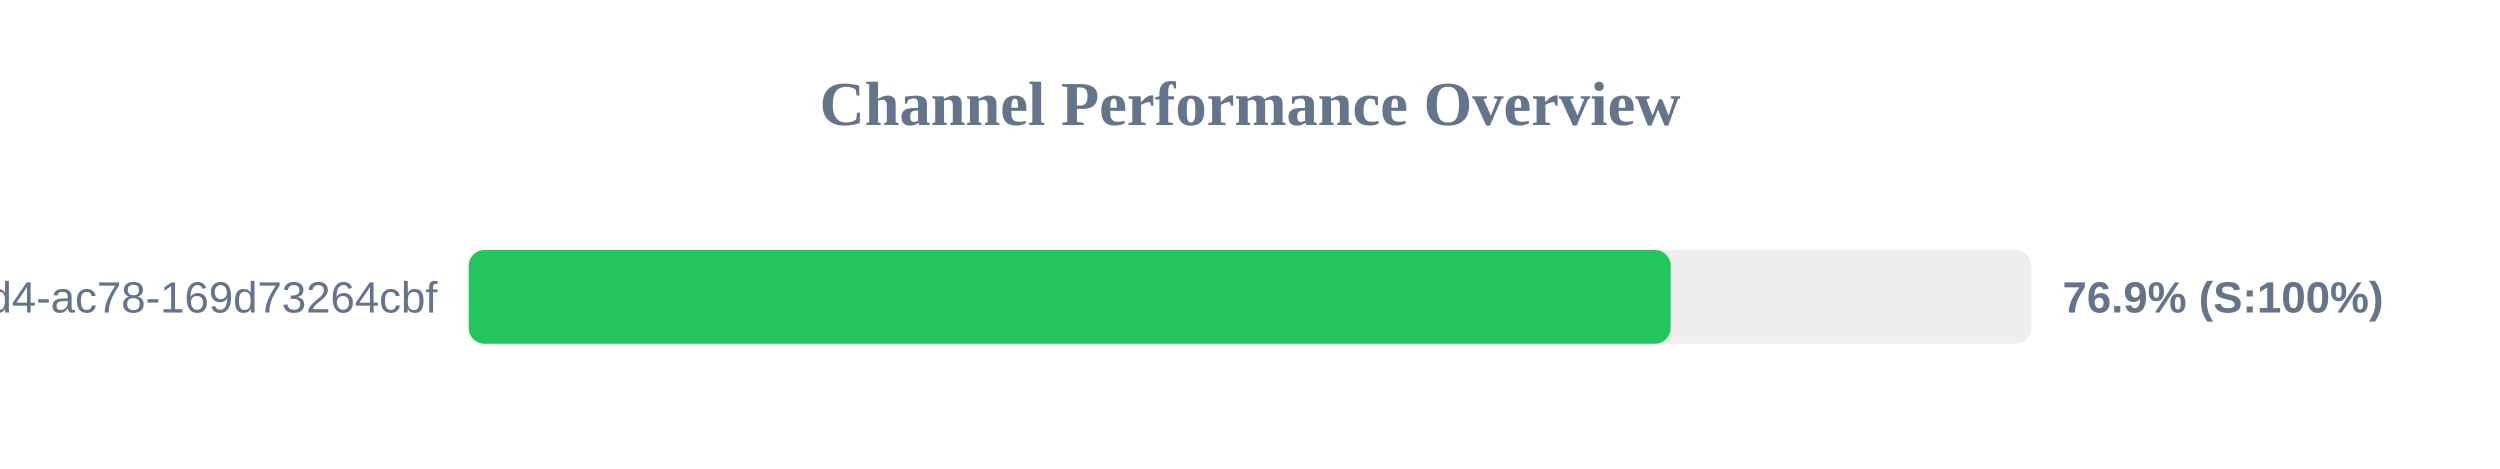
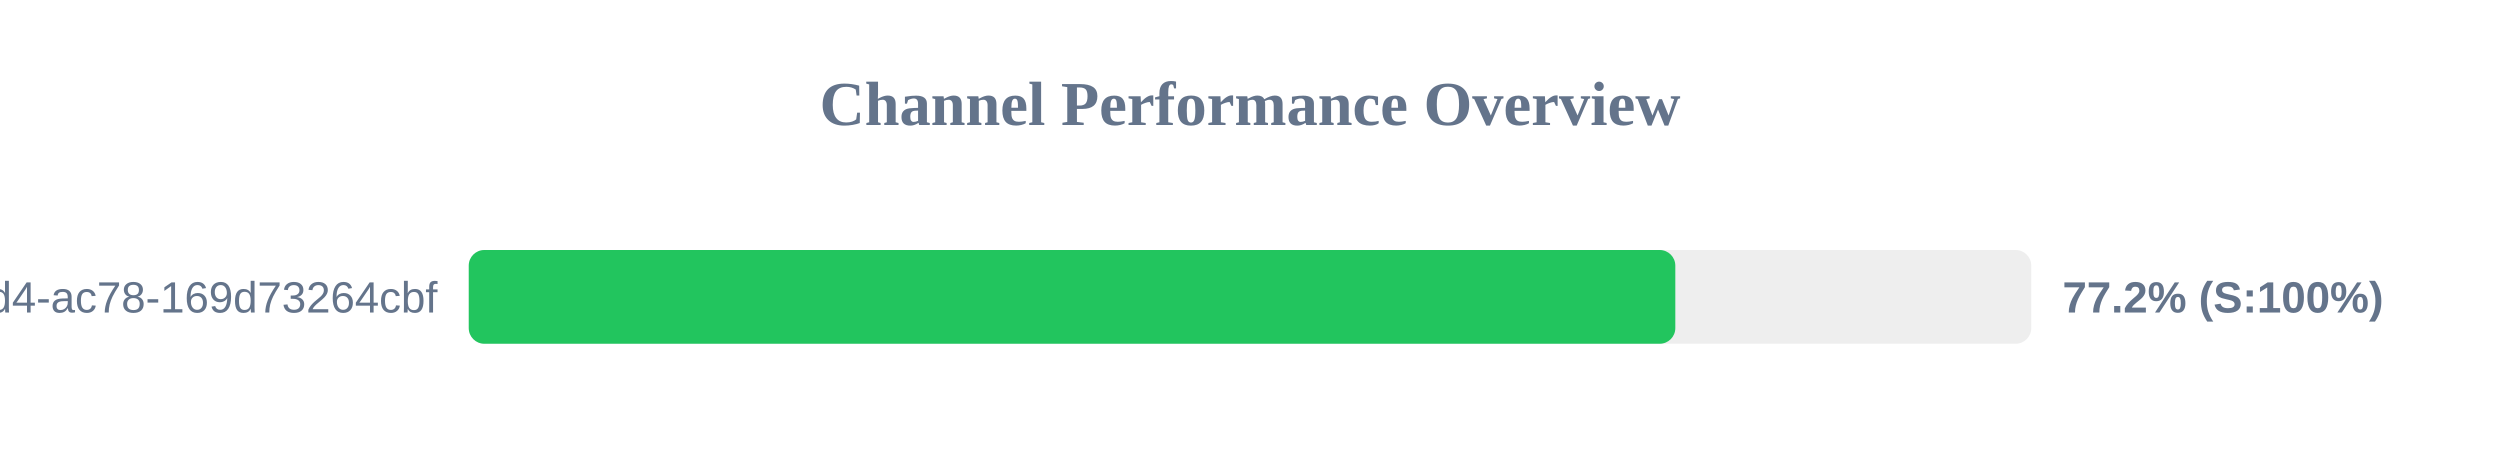
<svg xmlns="http://www.w3.org/2000/svg" width="800" height="150" version="1.1">
  <style>
        .row { font: 14px Arial; fill: #64748b; }
        .score { font: bold 14px Arial; fill: #64748b; }
    </style>
  <text x="400" y="40" text-anchor="middle" font-size="20px" font-weight="bold" fill="#64748b">Channel Performance Overview</text>
  <rect x="150" y="80" width="500" height="30" fill="#eee" rx="5" />
-   <rect x="150" y="80" width="384.6" height="30" fill="#22c55e" rx="5" />
+   <rect x="150" y="80" width="386.1" height="30" fill="#22c55e" rx="5" />
  <text x="140" y="100" text-anchor="end" class="row">?uuid=48c2c901-72e6-46d4-ac78-169d73264cbf</text>
-   <text x="660" y="100" text-anchor="start" class="score">76.9% (S:100%)</text>
+   <text x="660" y="100" text-anchor="start" class="score">77.2% (S:100%)</text>
</svg>
